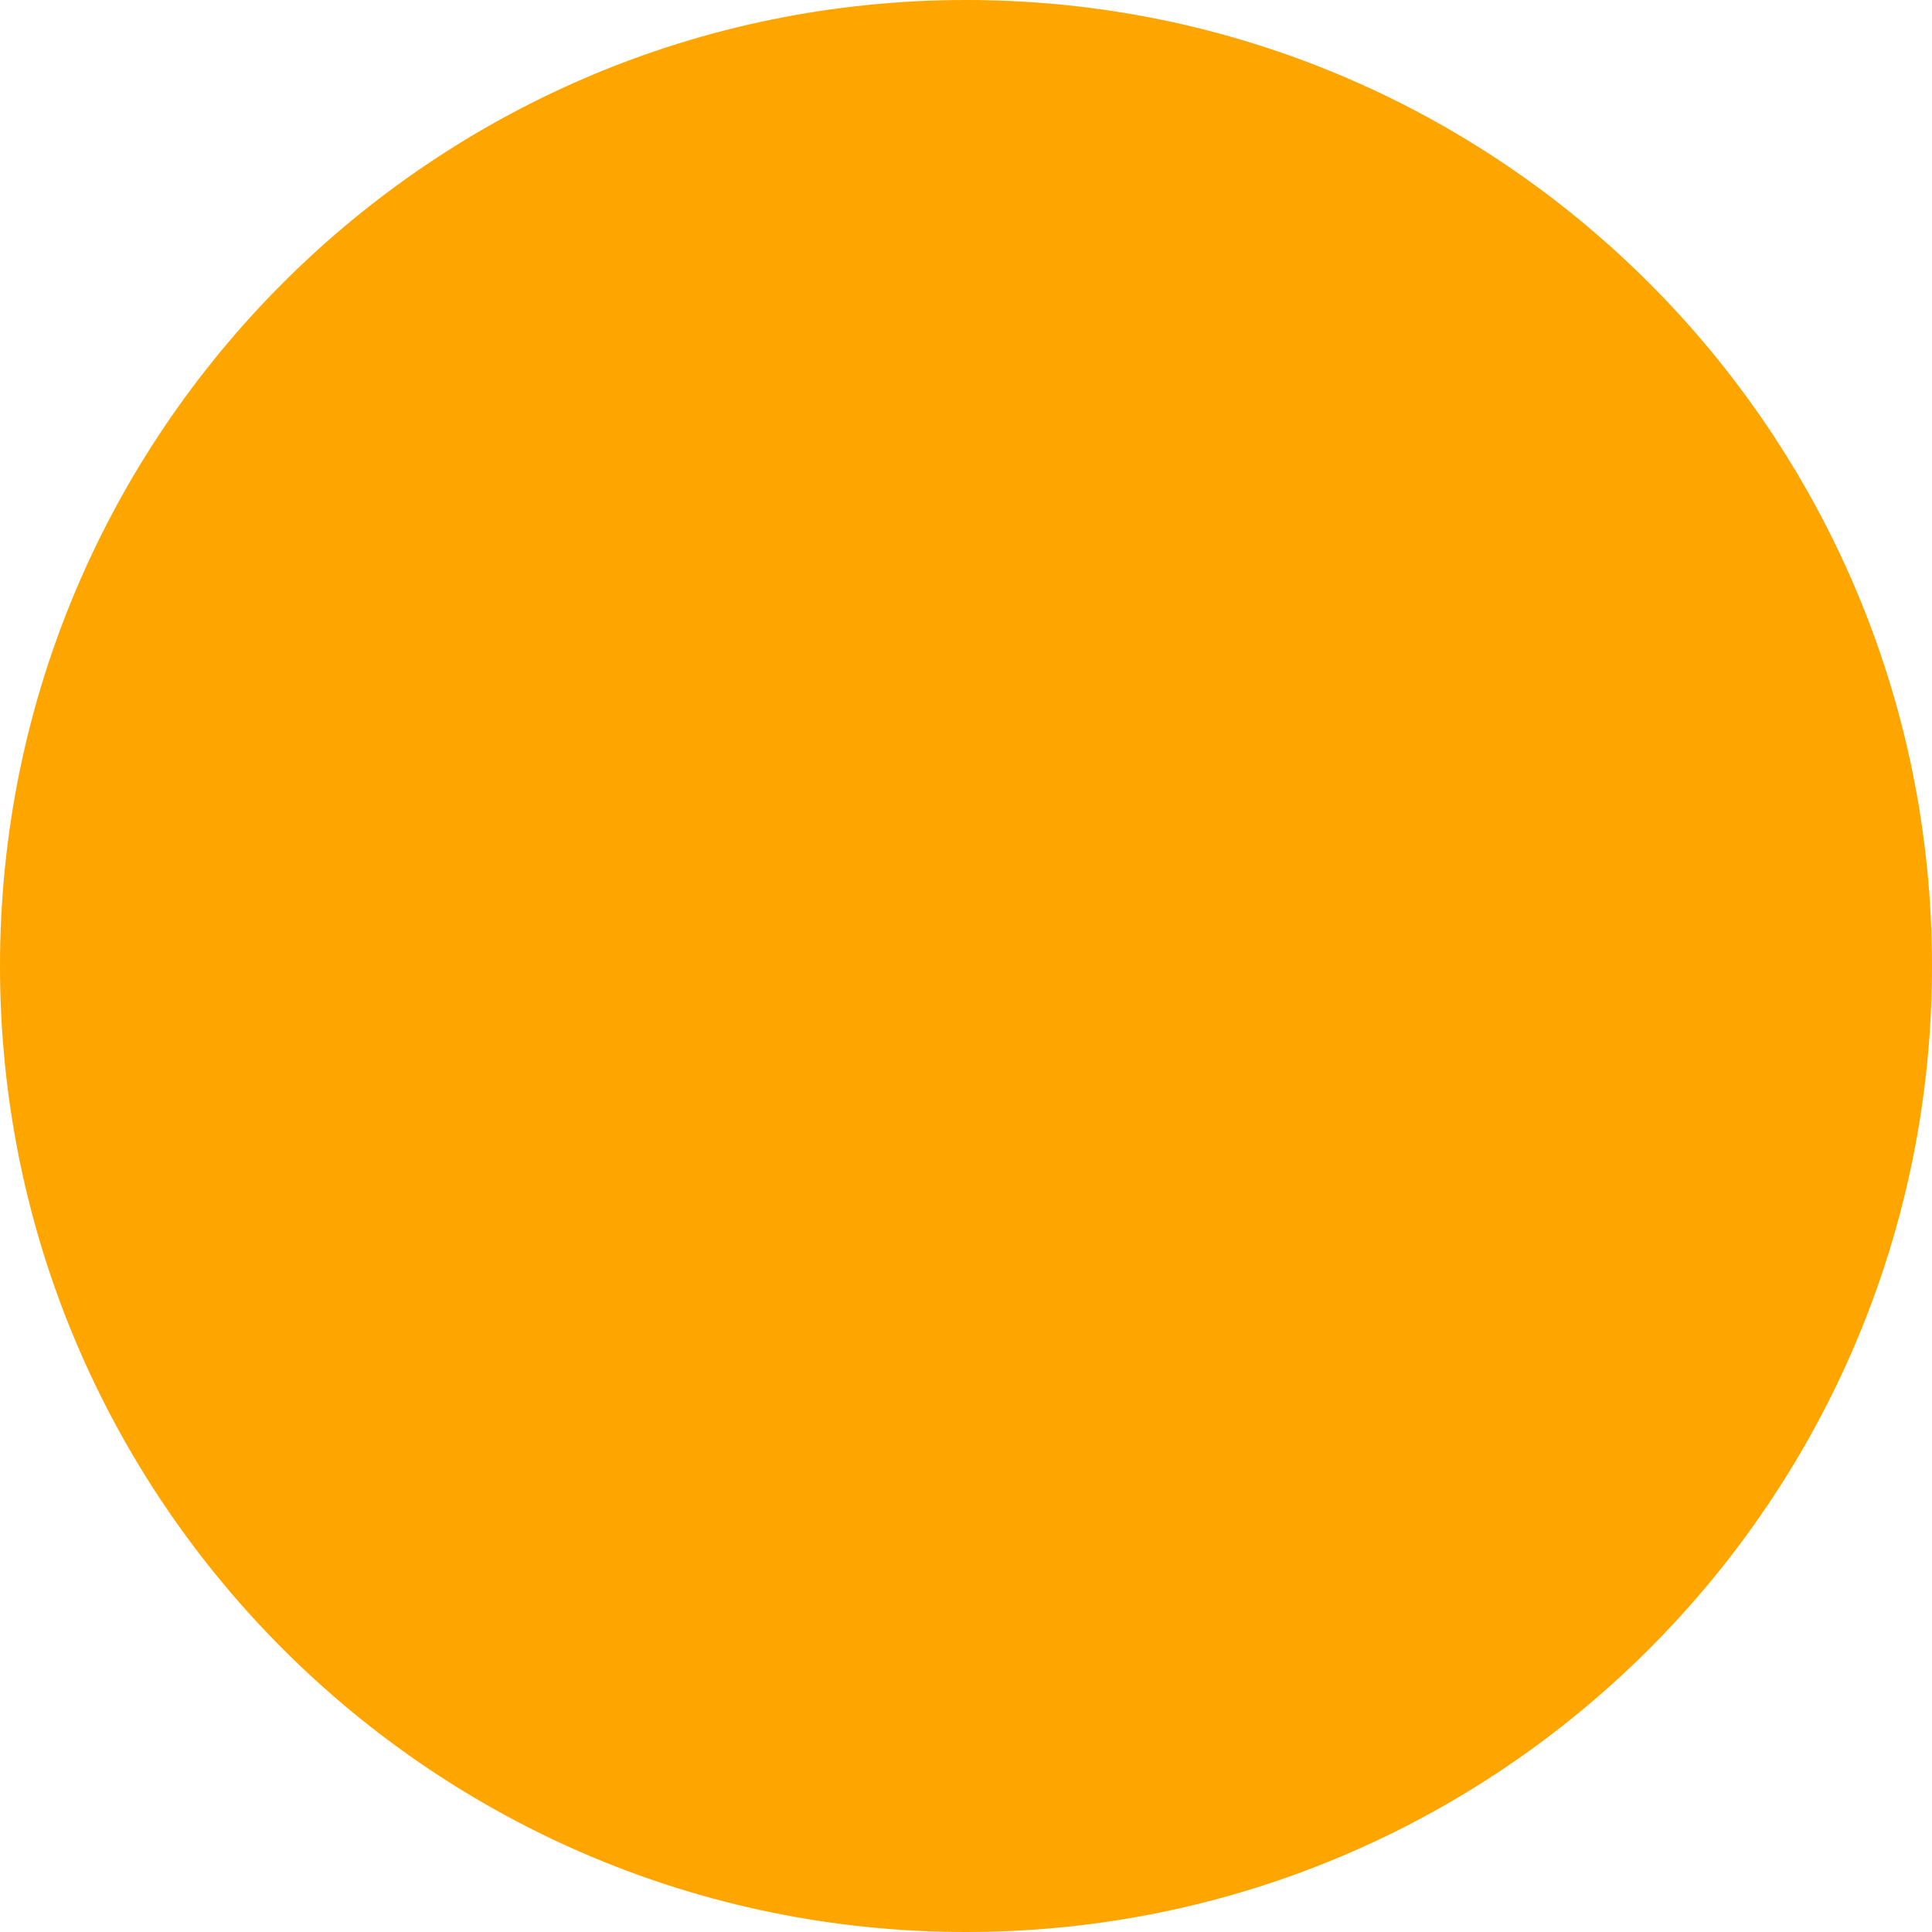
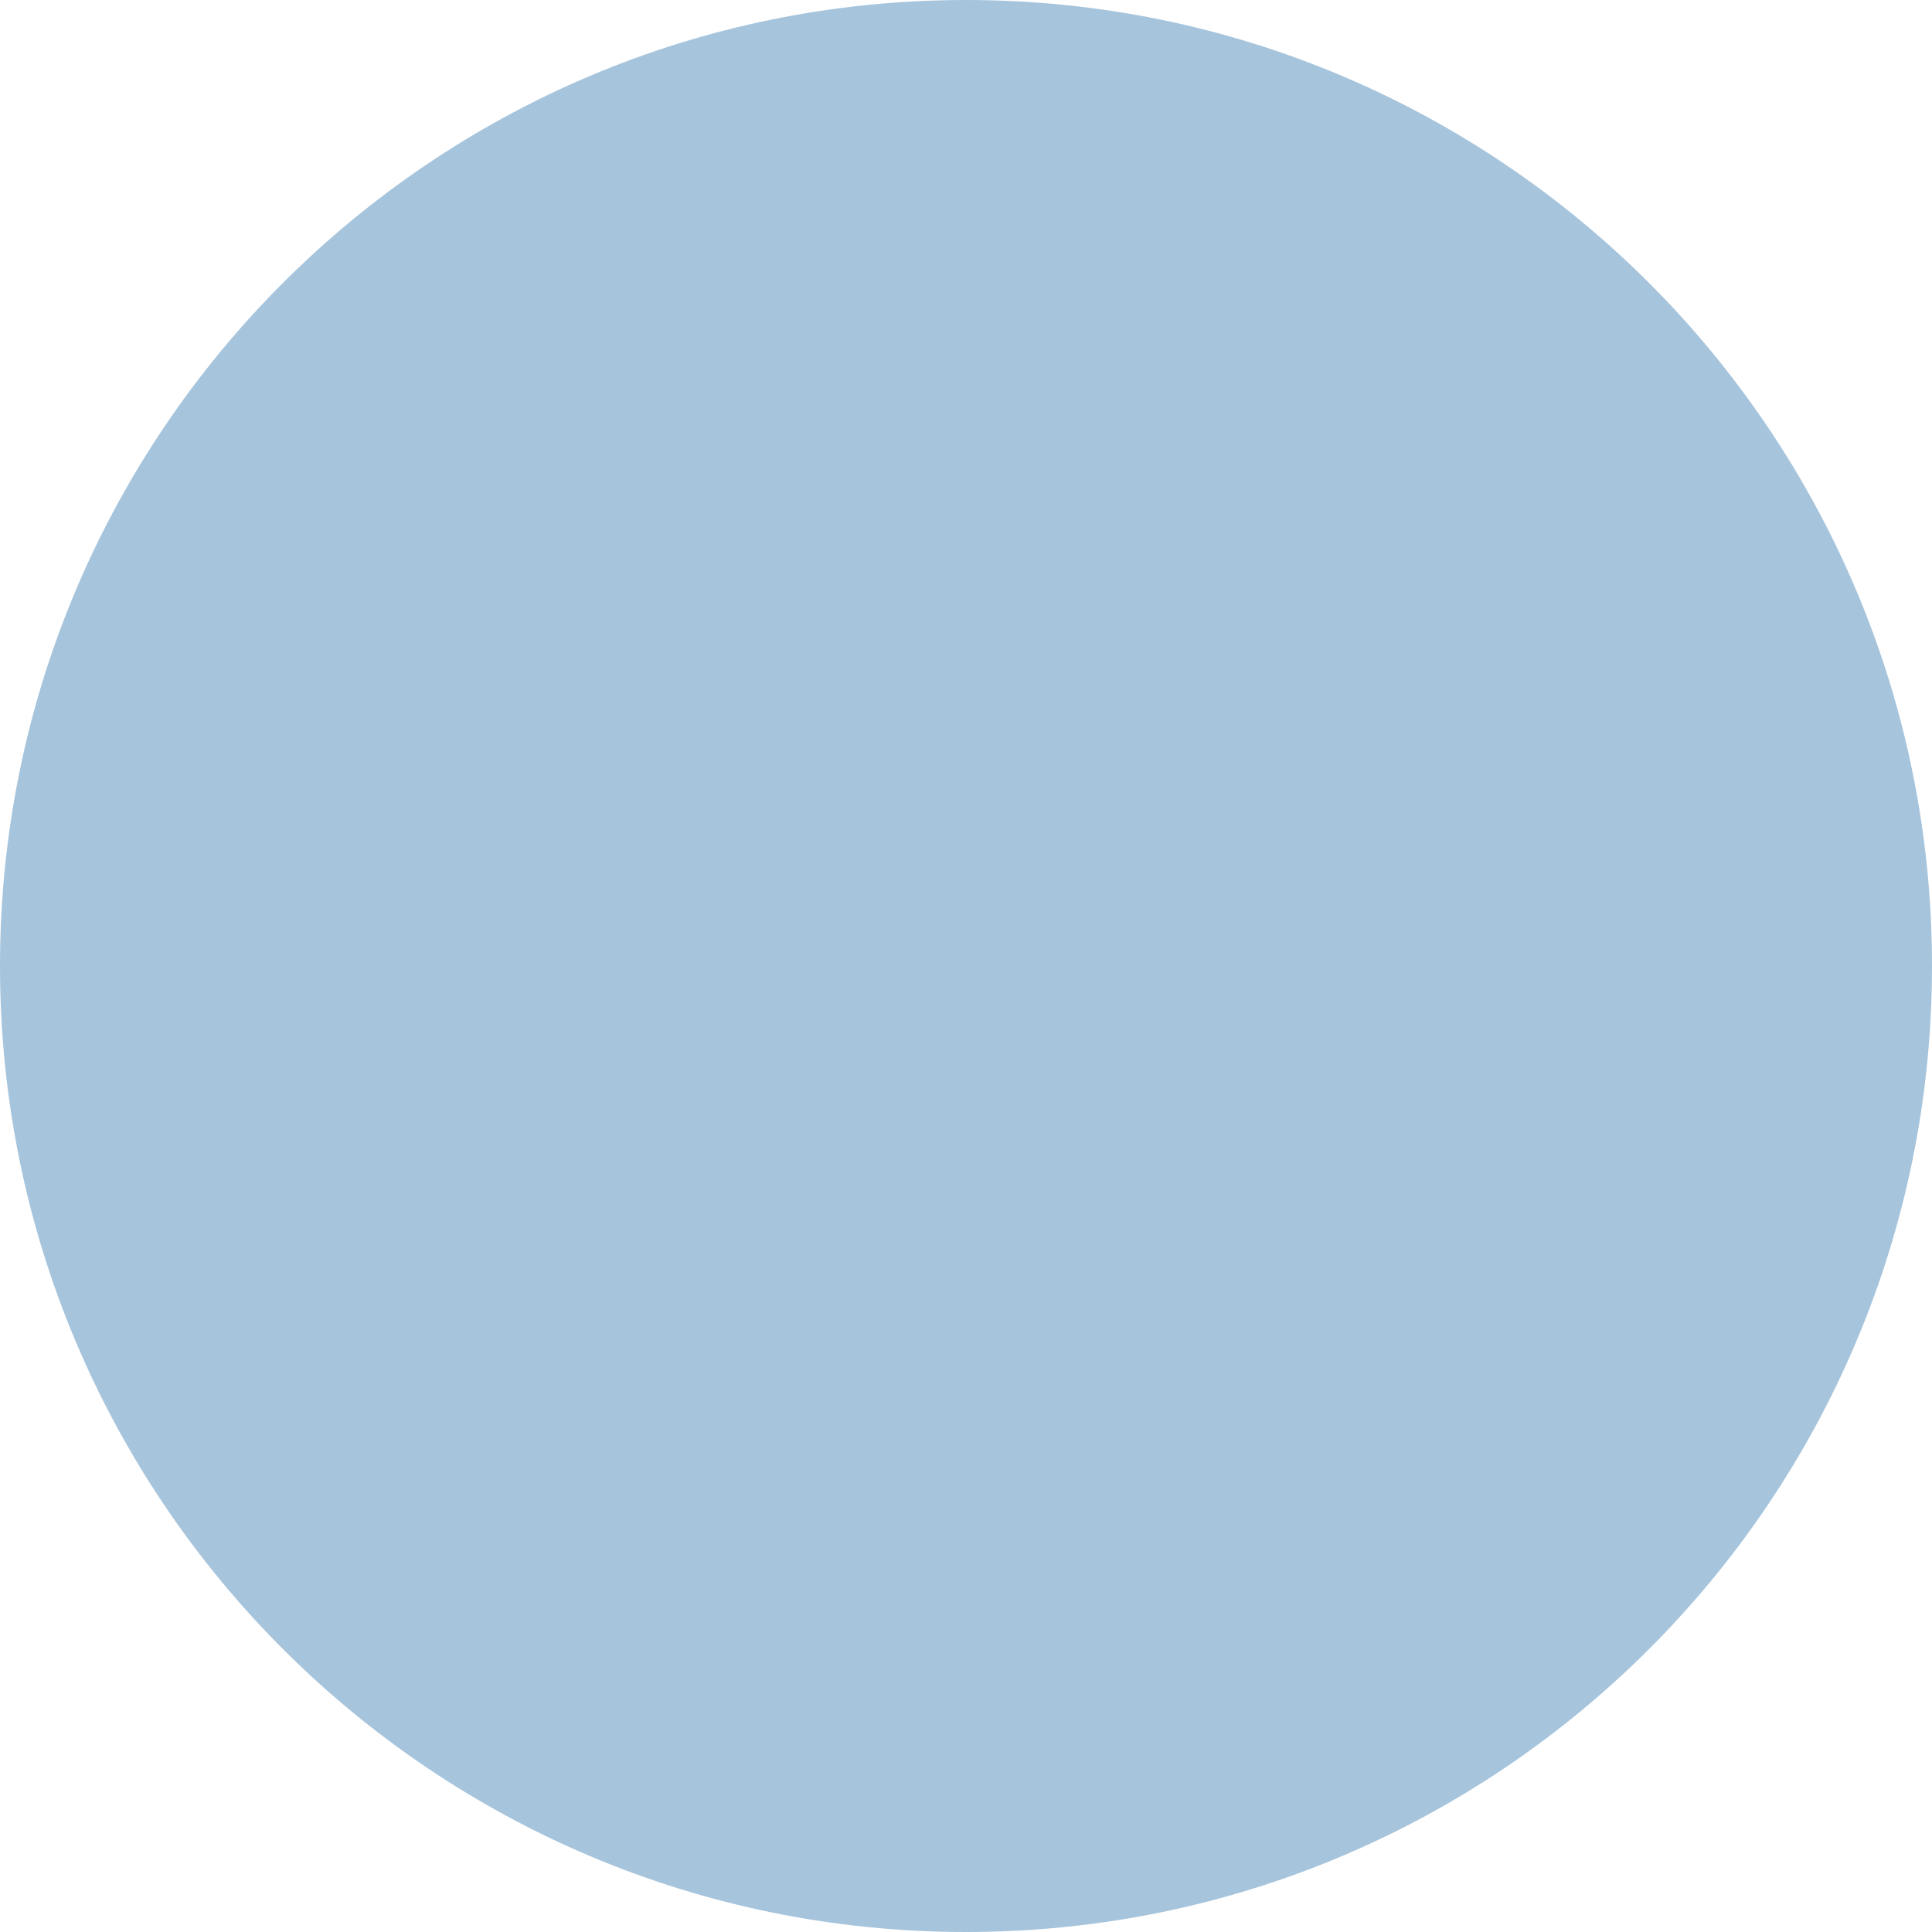
<svg xmlns="http://www.w3.org/2000/svg" width="100" height="100">
-   <circle id="bg" cx="50" cy="50" r="50" fill="orange" />
+   <circle id="bg" cx="50" cy="50" r="50" fill="#A6C4DC" />
</svg>
